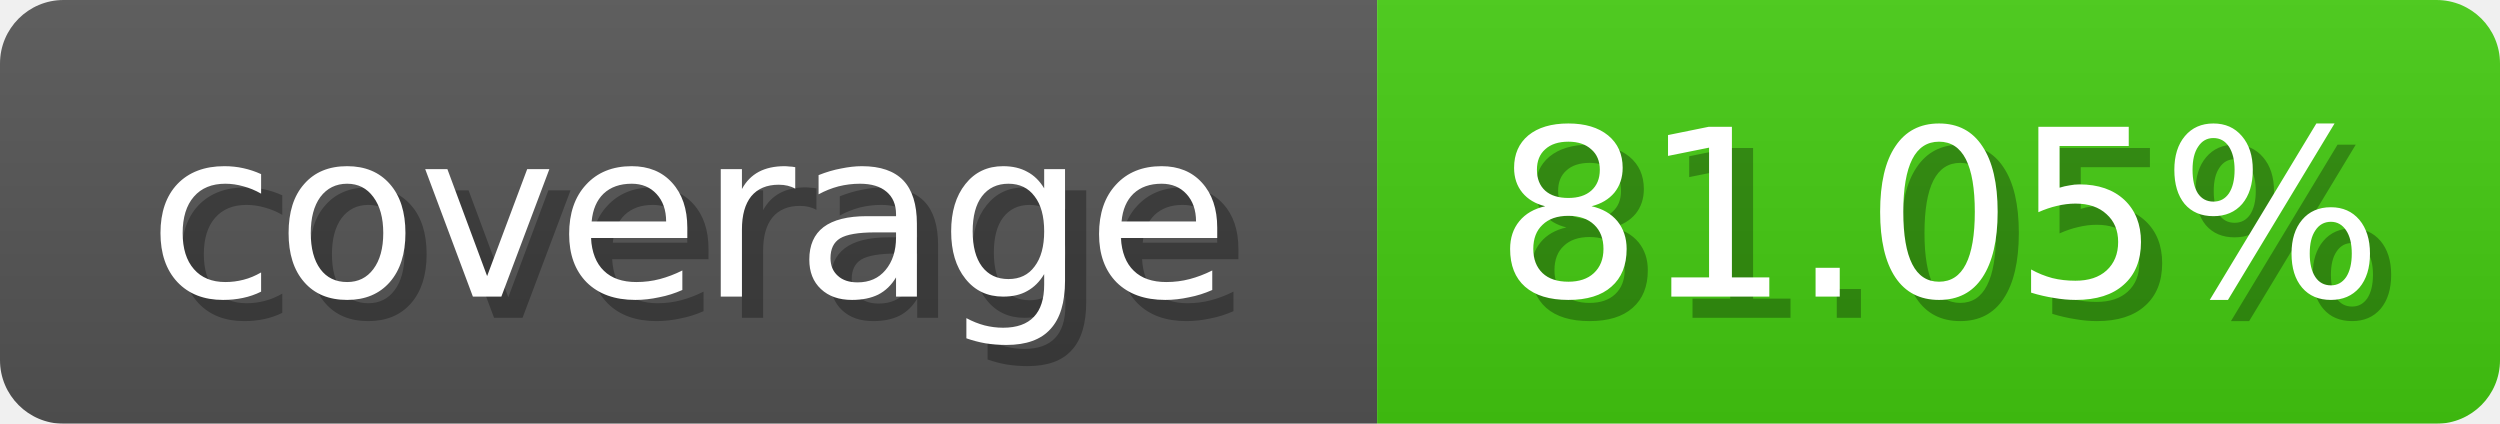
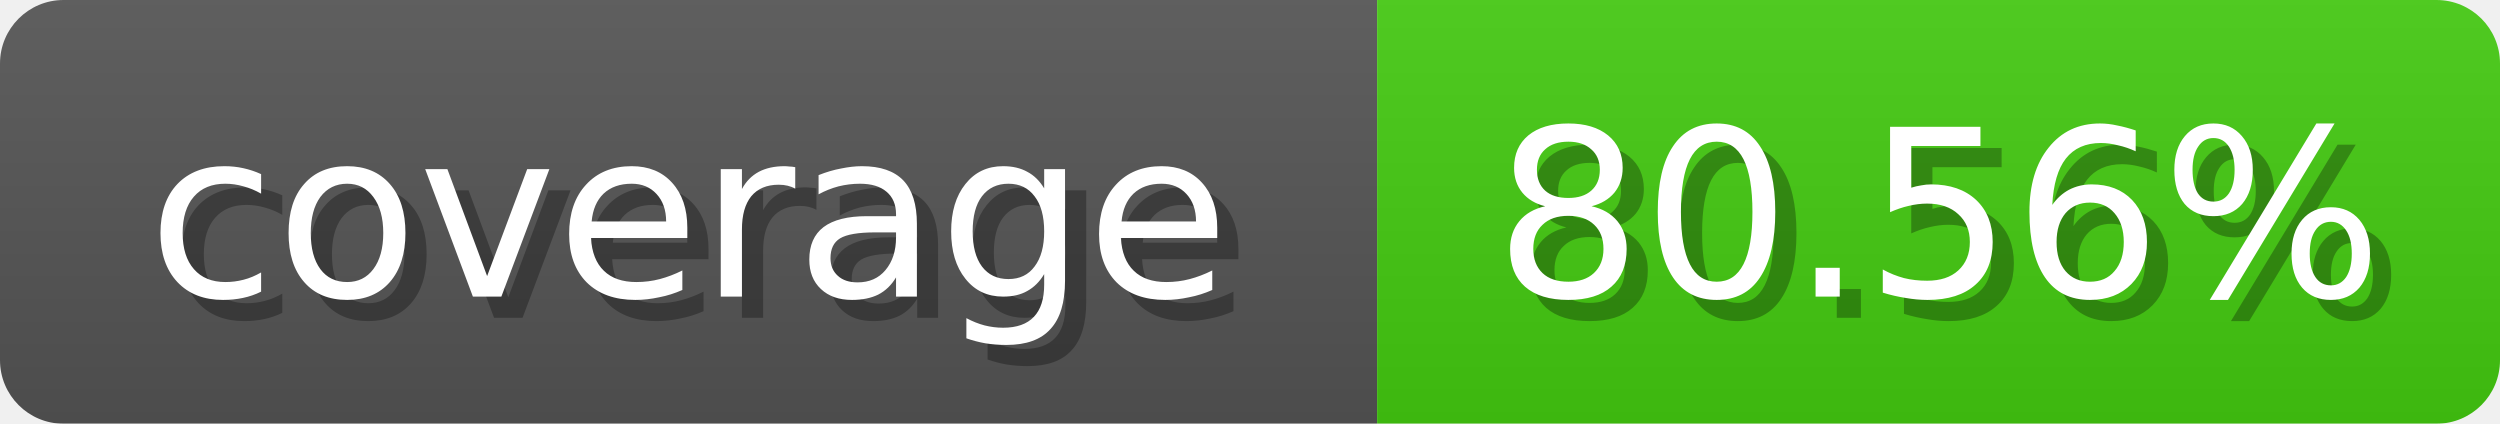
<svg xmlns="http://www.w3.org/2000/svg" width="118" height="20">
  <linearGradient id="b" x2="0" y2="100%">
    <stop offset="0" stop-color="#bbb" stop-opacity=".1" />
    <stop offset="1" stop-opacity=".1" />
  </linearGradient>
  <mask id="anybadge_1">
    <rect width="118" height="20" rx="3" fill="#fff" />
  </mask>
  <g mask="url(#anybadge_1)">
    <path fill="#555" d="M0 0h65v20H0z" />
    <path fill="#4C1" d="M65 0h53v20H65z" />
    <path fill="url(#b)" d="M0 0h118v20H0z" />
  </g>
  <g fill="#fff" text-anchor="middle" font-family="DejaVu Sans,Verdana,Geneva,sans-serif" font-size="11">
    <text x="33.5" y="15" fill="#010101" fill-opacity=".3">coverage</text>
    <text x="32.5" y="14">coverage</text>
  </g>
  <g fill="#fff" text-anchor="middle" font-family="DejaVu Sans,Verdana,Geneva,sans-serif" font-size="11">
-     <text x="92.5" y="15" fill="#010101" fill-opacity=".3">81.05%</text>
-     <text x="91.5" y="14">81.05%</text>
+     <text x="92.5" y="15" fill="#010101" fill-opacity=".3">80.56%</text>
+     <text x="91.5" y="14">80.56%</text>
  </g>
</svg>
